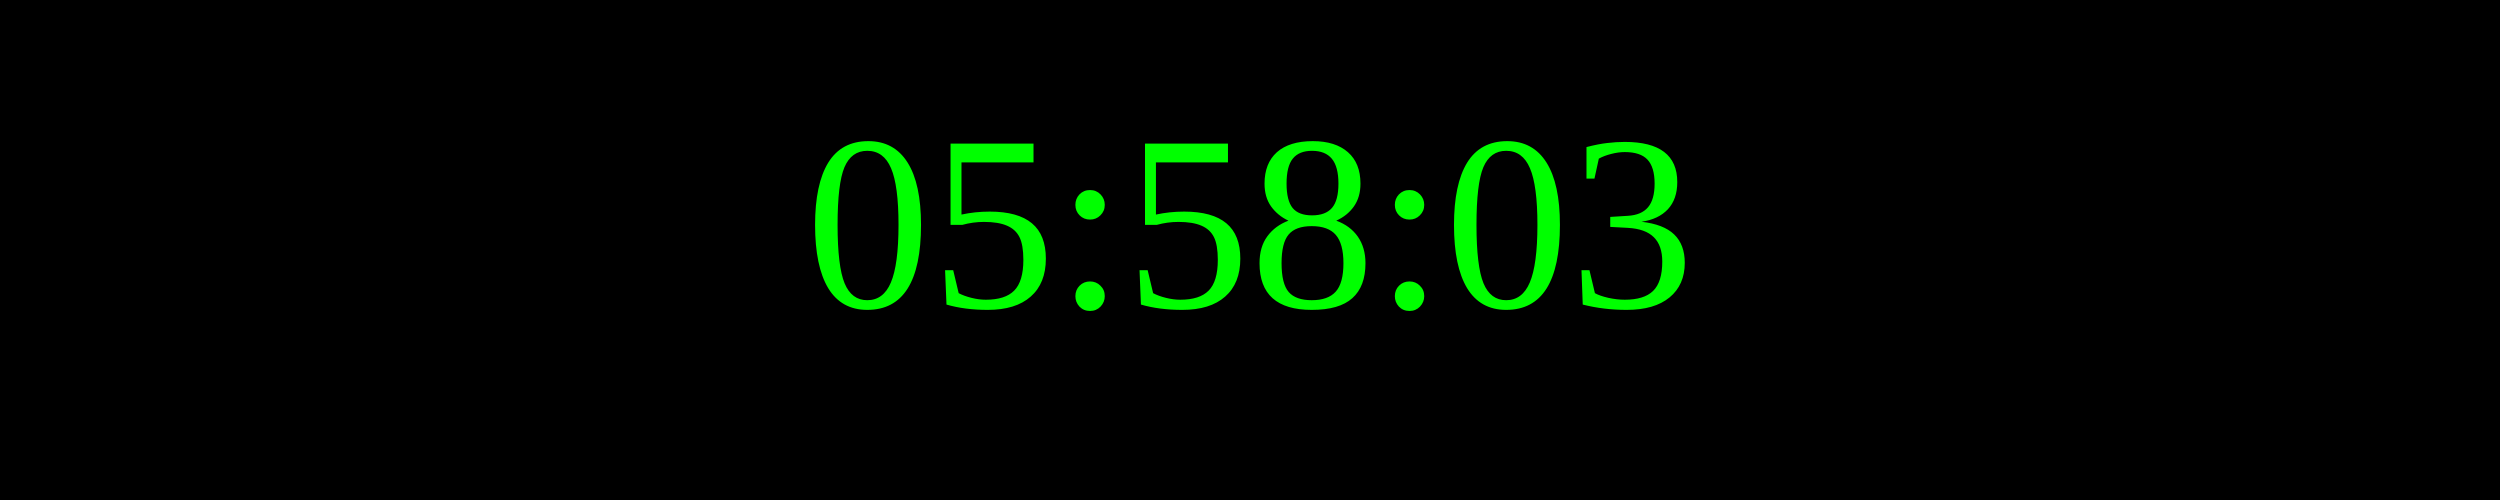
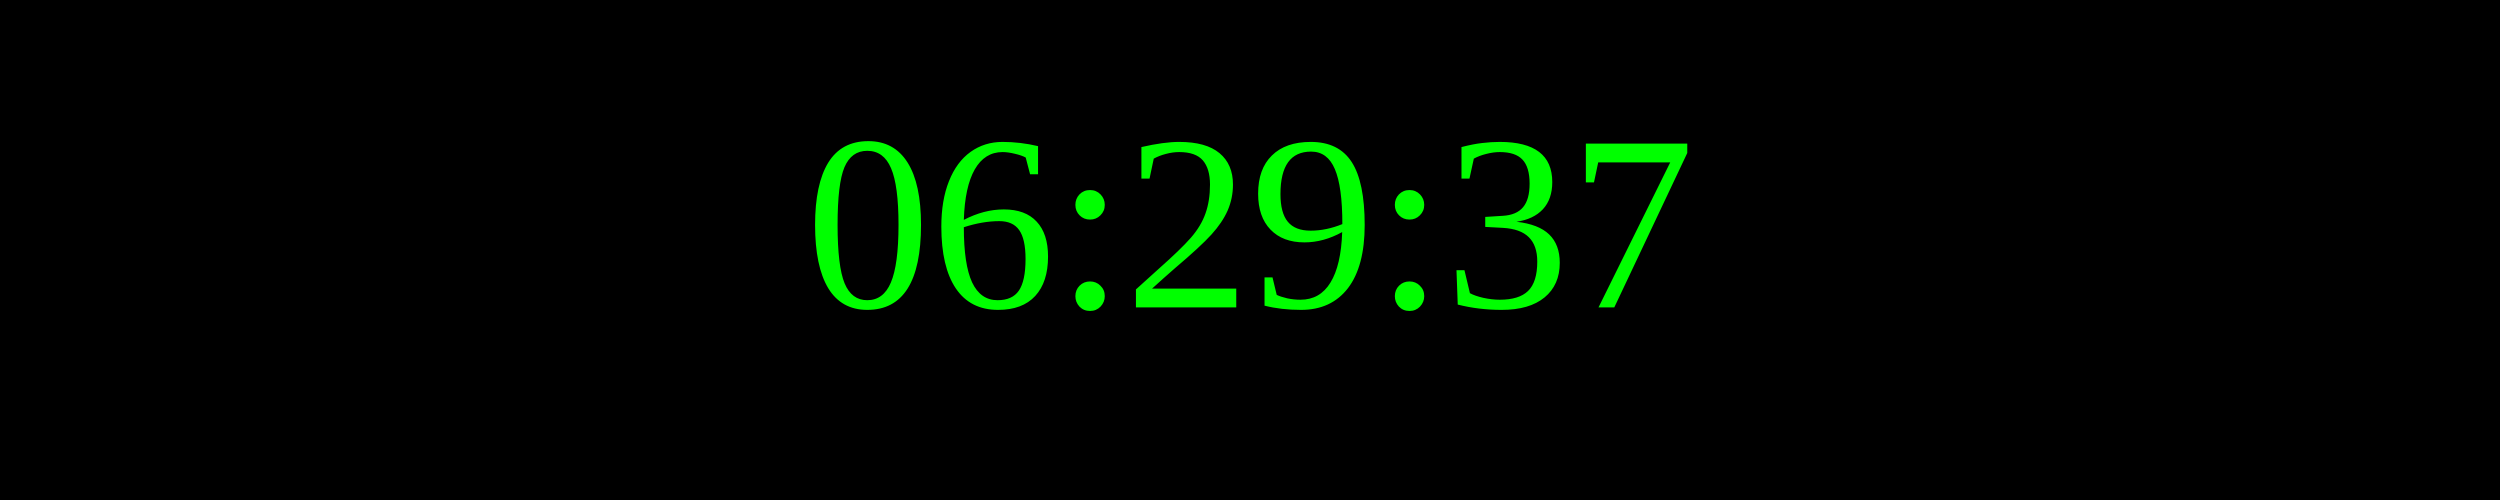
<svg xmlns="http://www.w3.org/2000/svg" width="250" height="50">
  <rect width="100%" height="100%" fill="black" />
  <text x="50%" y="50%" font-size="25" fill="lime" text-anchor="middle" dominant-baseline="middle">
- 05:58:03
+ 06:29:37
</text>
</svg>
